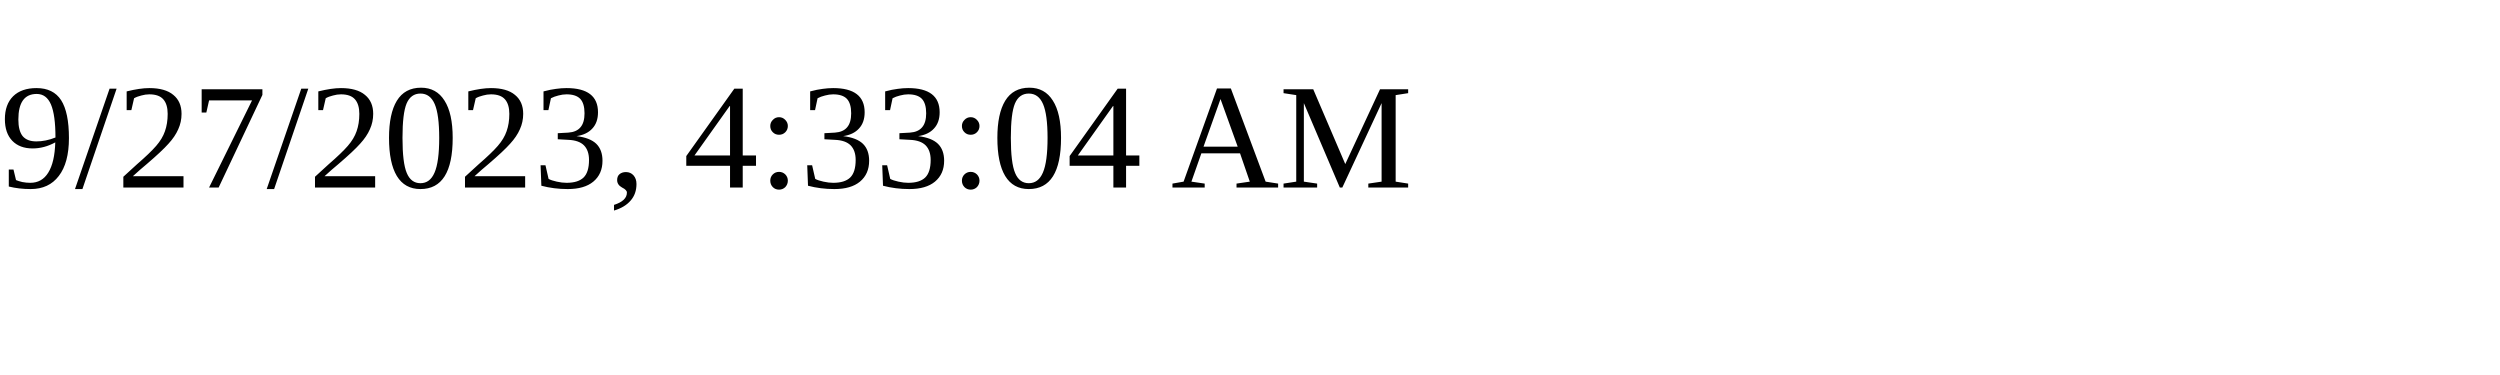
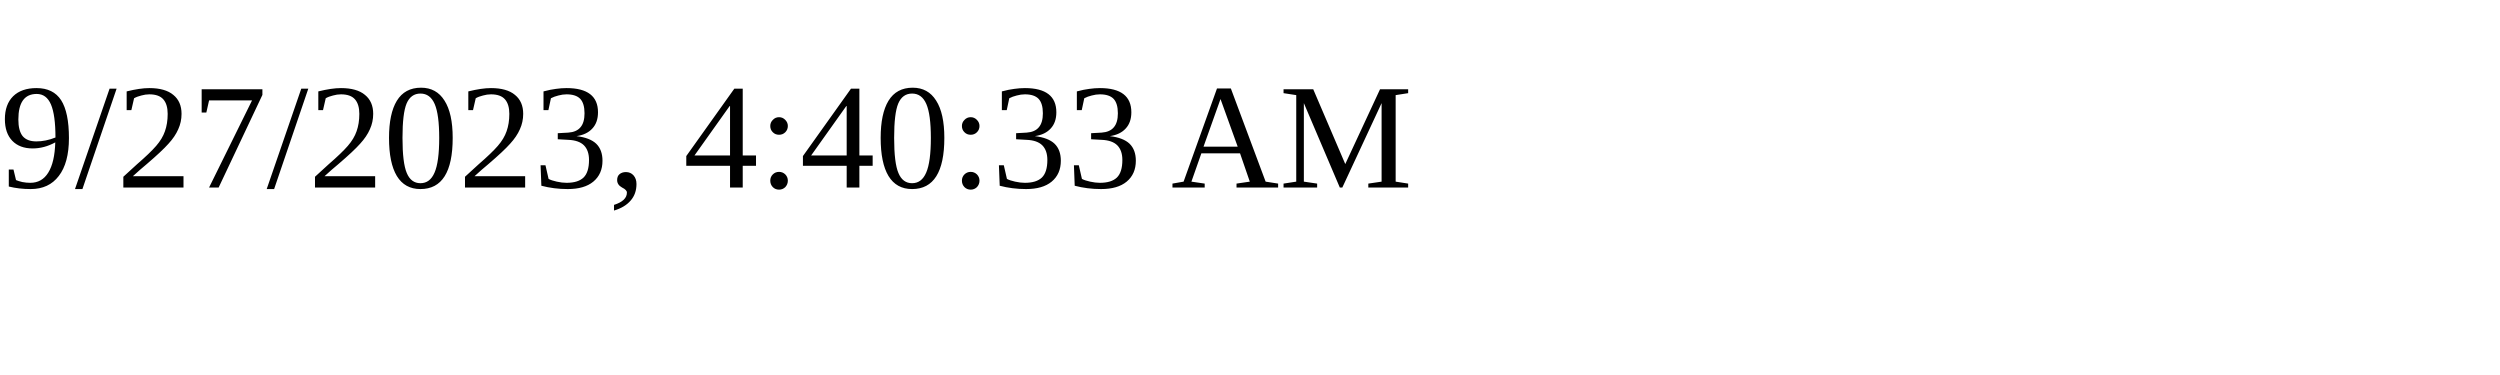
<svg xmlns="http://www.w3.org/2000/svg" height="30" width="200">
-   <text x="0" y="15">9/27/2023, 4:33:04 AM</text>
+   <text x="0" y="15">9/27/2023, 4:40:33 AM</text>
</svg>
